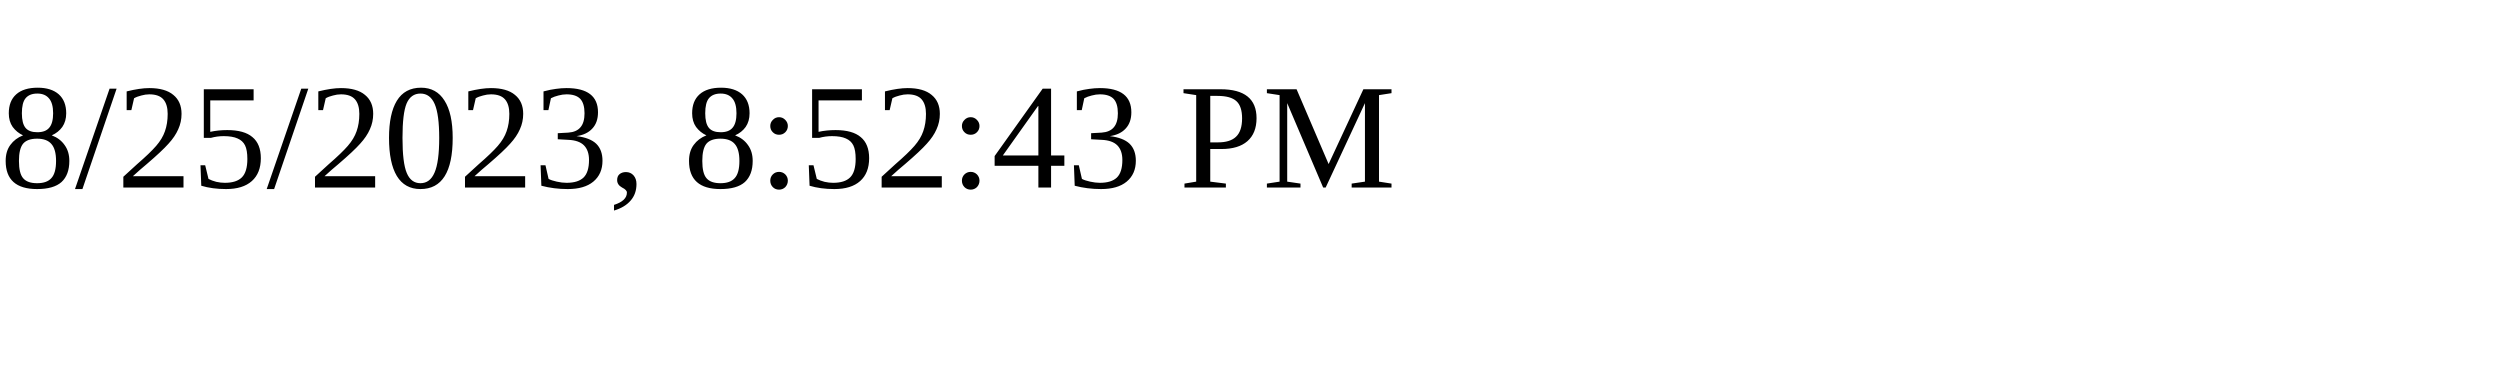
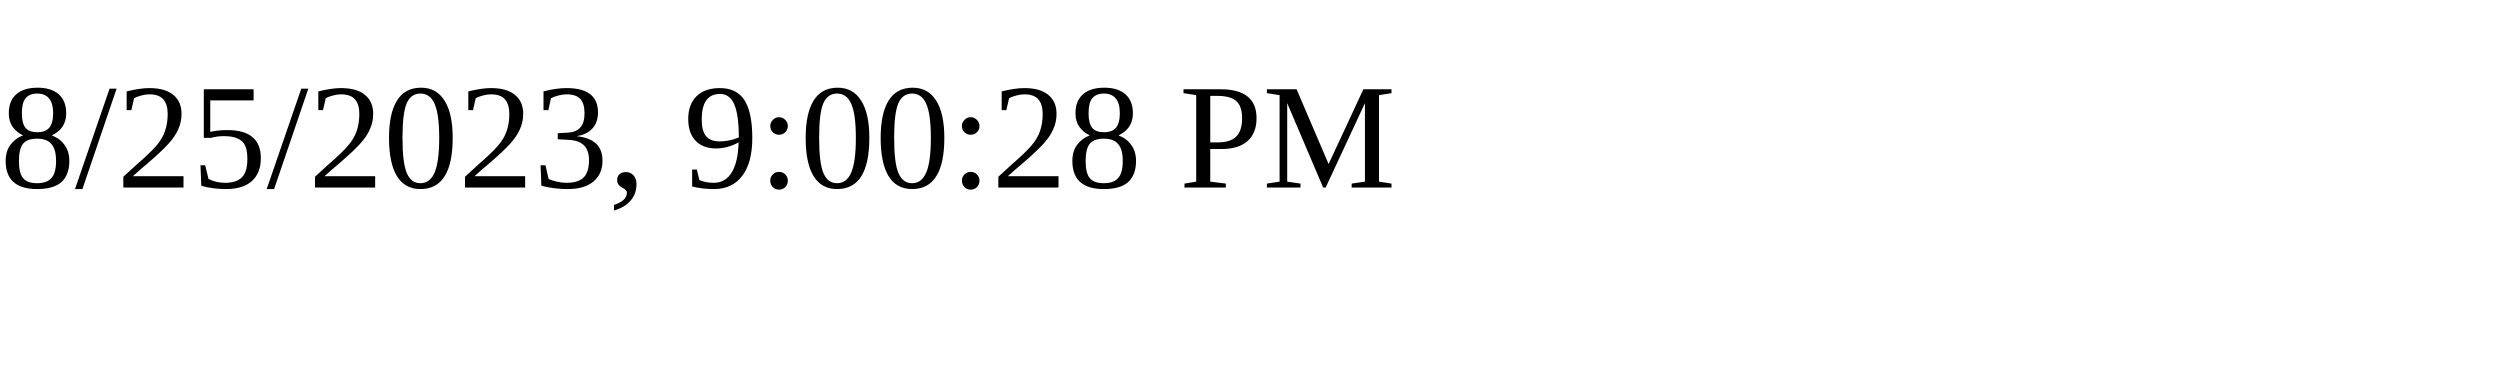
<svg xmlns="http://www.w3.org/2000/svg" height="30" width="200">
-   <text x="0" y="15">8/25/2023, 8:52:43 PM</text>
+   <text x="0" y="15">8/25/2023, 9:00:28 PM</text>
</svg>
